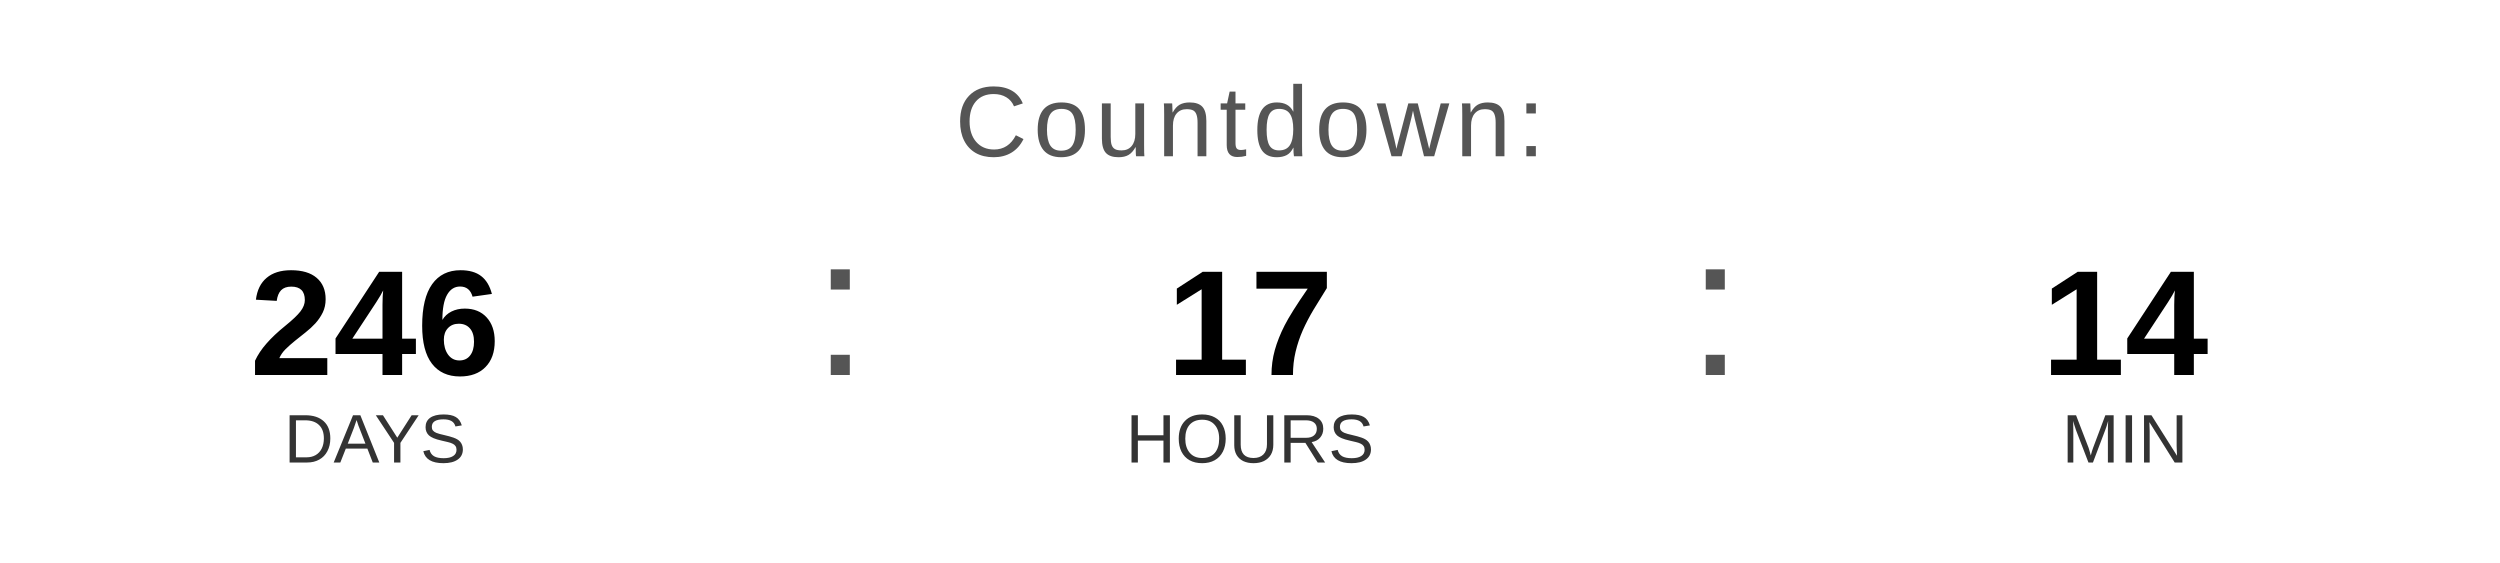
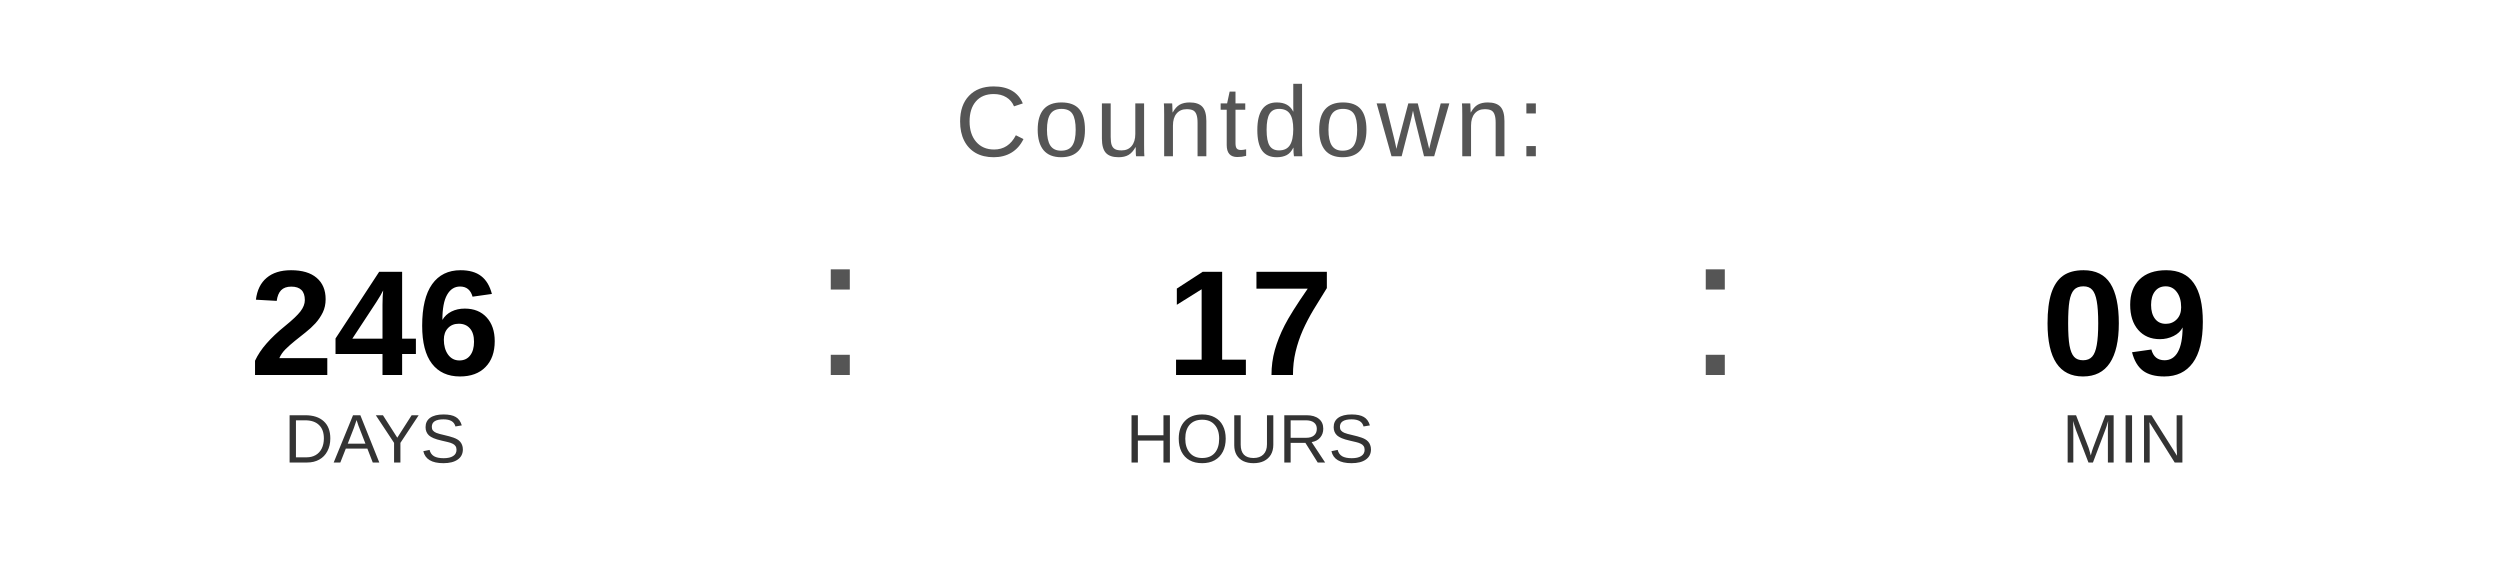
<svg xmlns="http://www.w3.org/2000/svg" width="400" height="90" viewBox="0 0 400 90">
  <text x="200" y="25" font-family="Arial, Helvetica, sans-serif" font-size="16" fill="#555555" text-anchor="middle" letter-spacing="1">
    Countdown:
  </text>
  <text x="60" y="60" font-family="Arial, Helvetica, sans-serif" font-size="24" font-weight="bold" fill="#000000" text-anchor="middle">246</text>
  <text x="60" y="74" font-family="Arial, Helvetica, sans-serif" font-size="11" fill="#333333" text-anchor="middle">DAYS</text>
  <text x="130" y="60" font-family="Arial, sans-serif" font-size="32" fill="#555555">:</text>
  <text x="200" y="60" font-family="Arial, Helvetica, sans-serif" font-size="24" font-weight="bold" fill="#000000" text-anchor="middle">17</text>
  <text x="200" y="74" font-family="Arial, Helvetica, sans-serif" font-size="11" fill="#333333" text-anchor="middle">HOURS</text>
  <text x="270" y="60" font-family="Arial, sans-serif" font-size="32" fill="#555555">:</text>
-   <text x="340" y="60" font-family="Arial, Helvetica, sans-serif" font-size="24" font-weight="bold" fill="#000000" text-anchor="middle">14</text>
+   <text x="340" y="60" font-family="Arial, Helvetica, sans-serif" font-size="24" font-weight="bold" fill="#000000" text-anchor="middle">09</text>
  <text x="340" y="74" font-family="Arial, Helvetica, sans-serif" font-size="11" fill="#333333" text-anchor="middle">MIN</text>
</svg>
